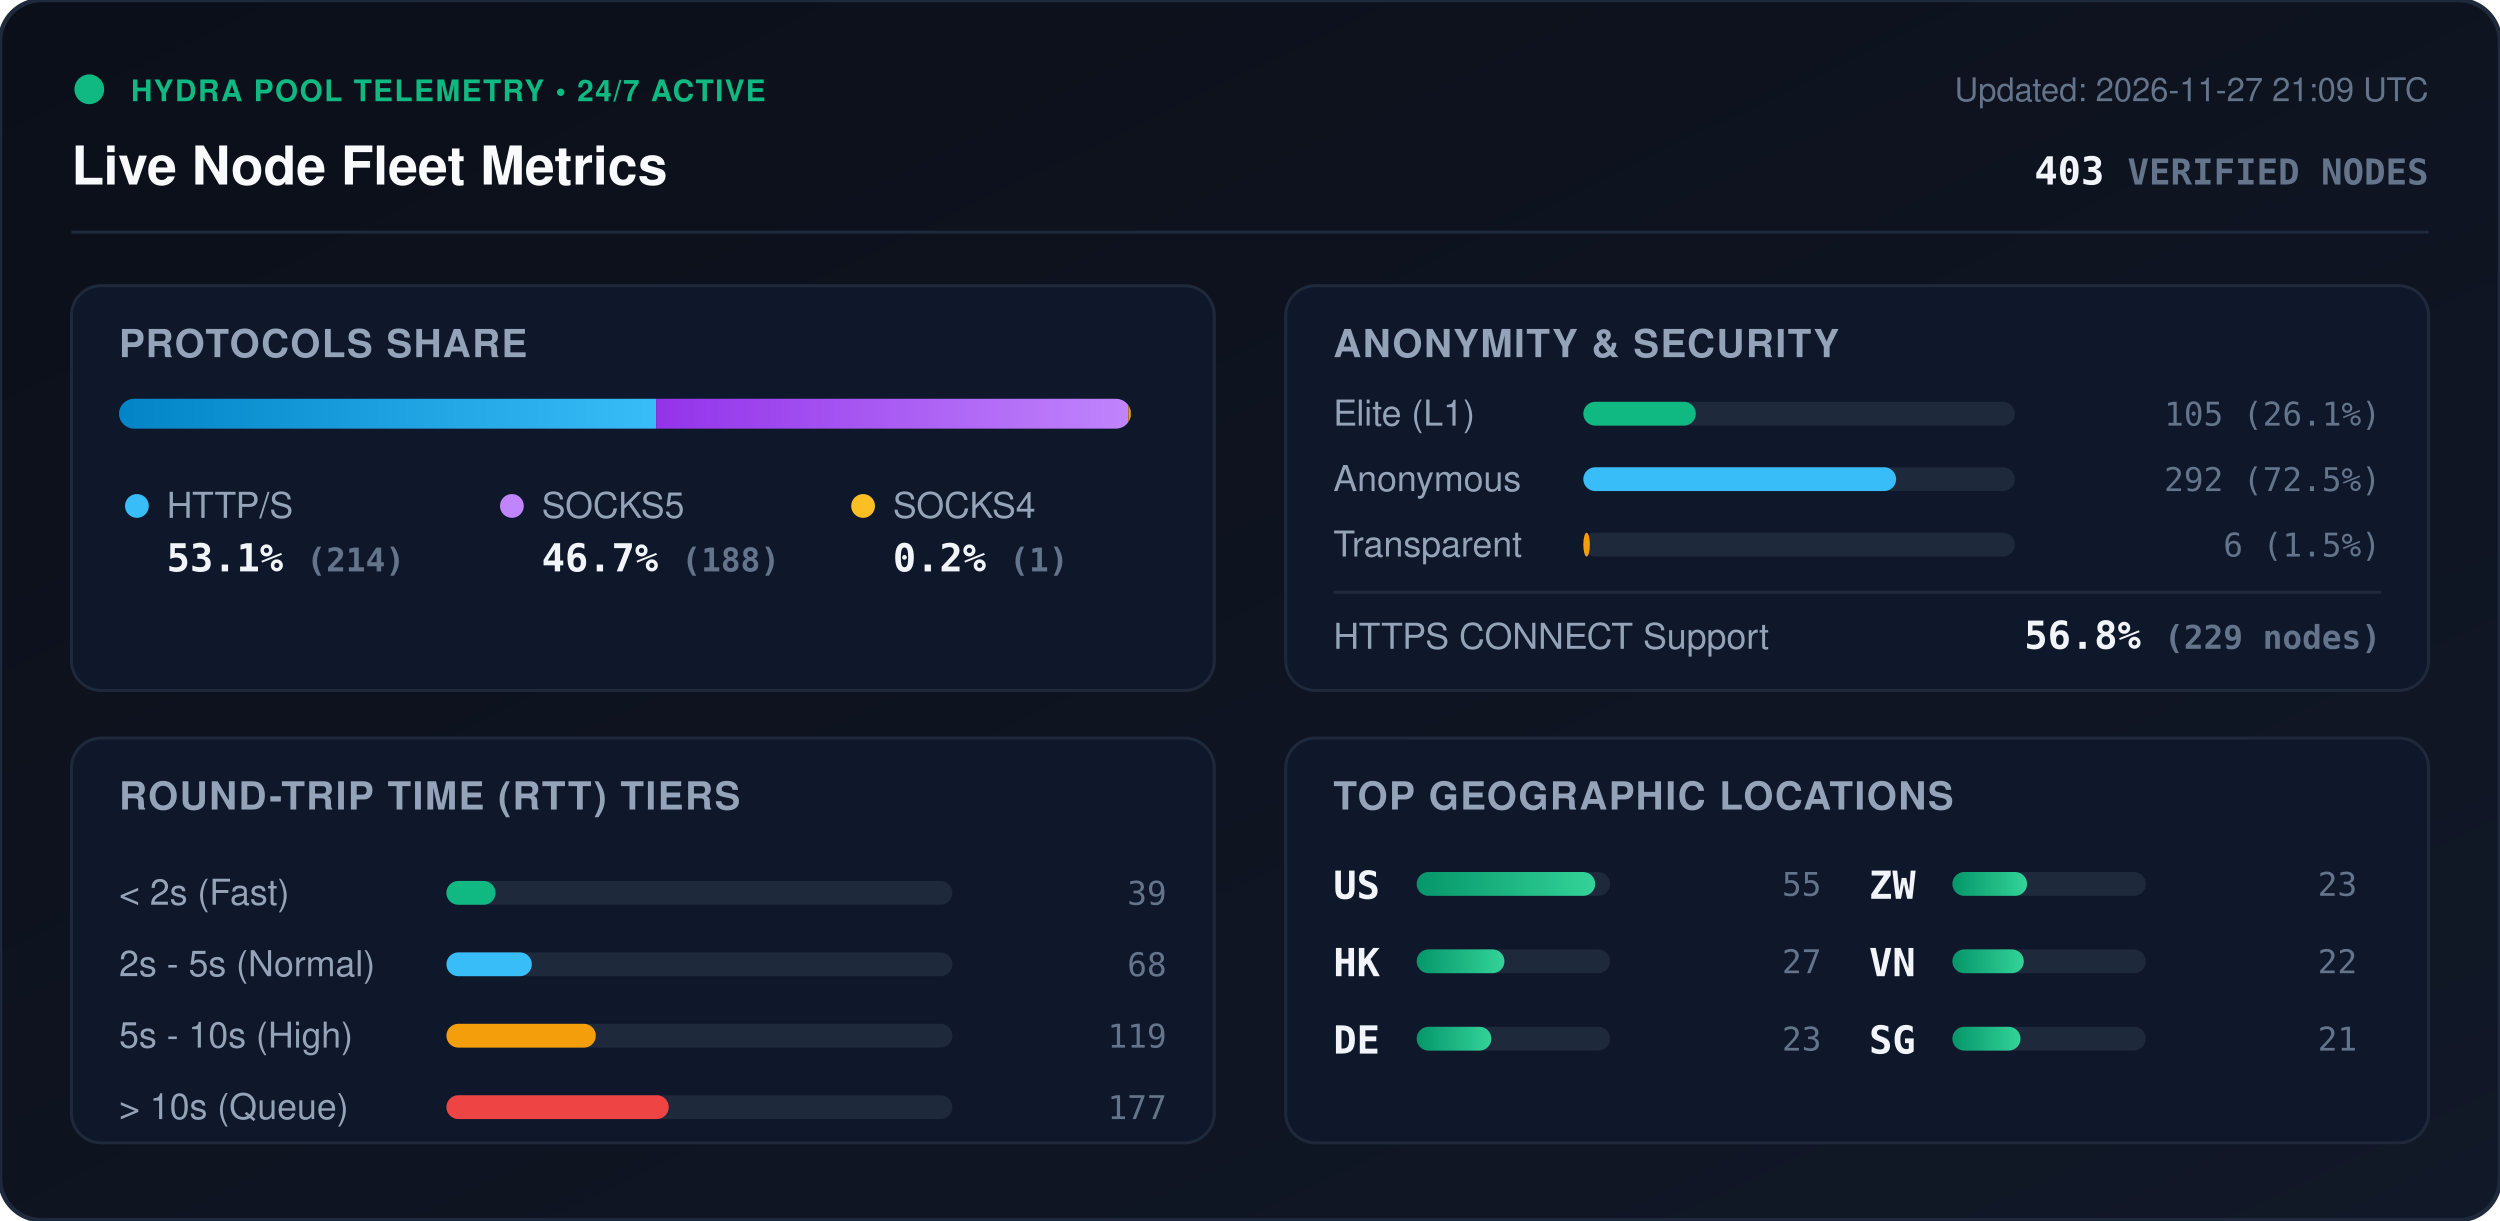
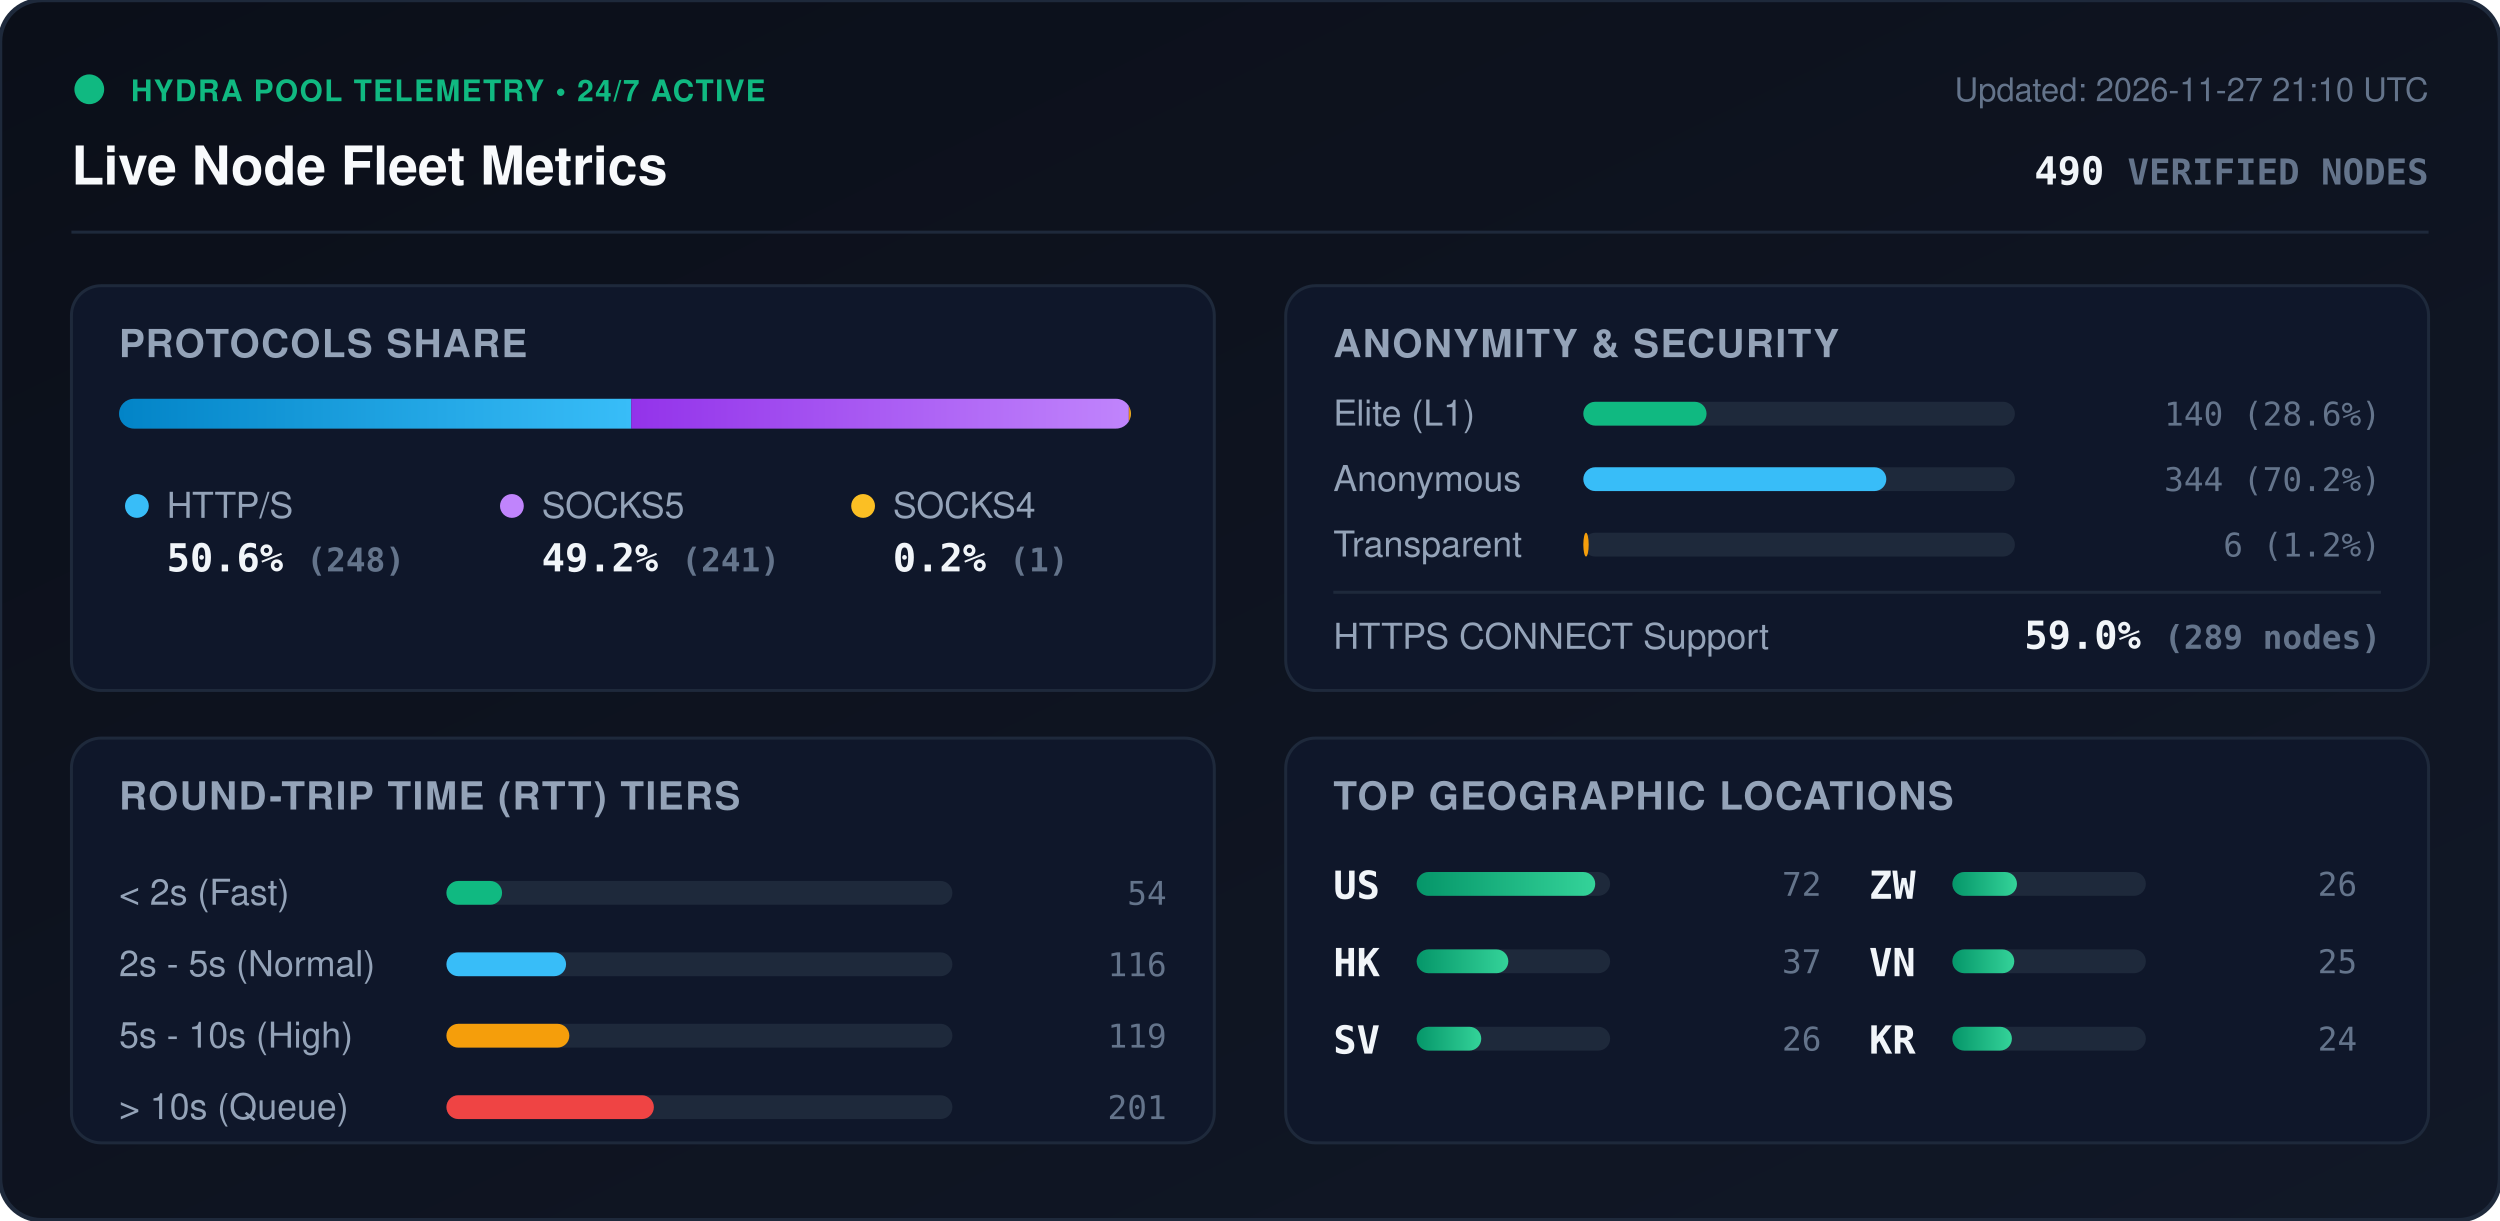
<svg xmlns="http://www.w3.org/2000/svg" viewBox="0 0 840 410" width="840" height="410" style="max-width: 100%; height: auto;">
  <defs>
    <linearGradient id="bg" x1="0%" y1="0%" x2="100%" y2="100%">
      <stop offset="0%" stop-color="#0b0f19" />
      <stop offset="100%" stop-color="#111827" />
    </linearGradient>
    <linearGradient id="bar-http" x1="0%" y1="0%" x2="100%" y2="0%">
      <stop offset="0%" stop-color="#0284c7" />
      <stop offset="100%" stop-color="#38bdf8" />
    </linearGradient>
    <linearGradient id="bar-socks5" x1="0%" y1="0%" x2="100%" y2="0%">
      <stop offset="0%" stop-color="#9333ea" />
      <stop offset="100%" stop-color="#c084fc" />
    </linearGradient>
    <linearGradient id="bar-socks4" x1="0%" y1="0%" x2="100%" y2="0%">
      <stop offset="0%" stop-color="#d97706" />
      <stop offset="100%" stop-color="#fbbf24" />
    </linearGradient>
    <linearGradient id="bar-green" x1="0%" y1="0%" x2="100%" y2="0%">
      <stop offset="0%" stop-color="#059669" />
      <stop offset="100%" stop-color="#34d399" />
    </linearGradient>
    <clipPath id="prog-track-clip">
      <rect width="340.0" height="10" rx="5" />
    </clipPath>
    <style>
      .title { font: 700 18px -apple-system, BlinkMacSystemFont, 'Segoe UI', Helvetica, Arial, sans-serif; fill: #f8fafc; }
      .sub { font: 500 11px -apple-system, BlinkMacSystemFont, 'Segoe UI', Helvetica, Arial, sans-serif; fill: #64748b; }
      .section-hdr { font: 600 13px -apple-system, BlinkMacSystemFont, 'Segoe UI', Helvetica, Arial, sans-serif; fill: #94a3b8; letter-spacing: 0.5px; }
      .metric-val { font: 700 13px -apple-system, BlinkMacSystemFont, 'Segoe UI', Helvetica, Arial, sans-serif; fill: #f1f5f9; }
      .metric-lbl { font: 500 12px -apple-system, BlinkMacSystemFont, 'Segoe UI', Helvetica, Arial, sans-serif; fill: #94a3b8; }
      .badge-txt { font: 700 10px -apple-system, BlinkMacSystemFont, 'Segoe UI', Helvetica, Arial, sans-serif; fill: #10b981; letter-spacing: 0.5px; }
      .mono { font-family: ui-monospace, SFMono-Regular, Menlo, Monaco, Consolas, monospace; }
      .pulse { animation: beacon 2s infinite ease-in-out; }
      @keyframes beacon { 0%, 100% { opacity: 1; } 50% { opacity: 0.35; } }
    </style>
  </defs>
  <rect width="840" height="410" rx="14" fill="url(#bg)" stroke="#1e293b" stroke-width="1.5" />
  <g transform="translate(24, 24)">
    <circle cx="6" cy="6" r="5" fill="#10b981" class="pulse" />
    <text x="20" y="10" class="badge-txt">HYDRA POOL TELEMETRY • 24/7 ACTIVE</text>
    <text x="0" y="38" class="title">Live Node Fleet Metrics</text>
-     <text x="792" y="10" text-anchor="end" class="sub">Updated: 2026-11-27 21:09 UTC</text>
-     <text x="792" y="38" text-anchor="end" class="metric-val mono" fill="#38bdf8">403 <tspan font-size="12" fill="#64748b">VERIFIED NODES</tspan>
+     <text x="792" y="10" text-anchor="end" class="sub">Updated: 2026-11-27 21:10 UTC</text>
+     <text x="792" y="38" text-anchor="end" class="metric-val mono" fill="#38bdf8">490 <tspan font-size="12" fill="#64748b">VERIFIED NODES</tspan>
    </text>
  </g>
  <line x1="24" y1="78" x2="816" y2="78" stroke="#1e293b" stroke-width="1" />
  <g transform="translate(24, 96)">
    <rect width="384" height="136" rx="10" fill="#0f172a" stroke="#1e293b" />
    <text x="16" y="24" class="section-hdr">PROTOCOLS SHARE</text>
    <g transform="translate(16, 38)">
      <rect width="340.0" height="10" rx="5" fill="#1e293b" />
      <g clip-path="url(#prog-track-clip)">
-         <rect x="0" width="180.5" height="10" fill="url(#bar-http)" />
-         <rect x="180.5" width="158.6" height="10" fill="url(#bar-socks5)" />
-         <rect x="339.1" width="0.8" height="10" fill="url(#bar-socks4)" />
+         <rect x="0" width="172.1" height="10" fill="url(#bar-http)" />
+         <rect x="172.1" width="167.2" height="10" fill="url(#bar-socks5)" />
+         <rect x="339.3" width="0.7" height="10" fill="url(#bar-socks4)" />
      </g>
    </g>
    <g transform="translate(16, 68)">
      <circle cx="6" cy="6" r="4" fill="#38bdf8" />
      <text x="16" y="10" class="metric-lbl">HTTP/S</text>
-       <text x="16" y="28" class="metric-val mono">53.1% <tspan font-size="11" fill="#64748b">(214)</tspan>
+       <text x="16" y="28" class="metric-val mono">50.6% <tspan font-size="11" fill="#64748b">(248)</tspan>
      </text>
      <circle cx="132" cy="6" r="4" fill="#c084fc" />
      <text x="142" y="10" class="metric-lbl">SOCKS5</text>
-       <text x="142" y="28" class="metric-val mono">46.7% <tspan font-size="11" fill="#64748b">(188)</tspan>
+       <text x="142" y="28" class="metric-val mono">49.2% <tspan font-size="11" fill="#64748b">(241)</tspan>
      </text>
      <circle cx="250" cy="6" r="4" fill="#fbbf24" />
      <text x="260" y="10" class="metric-lbl">SOCKS4</text>
      <text x="260" y="28" class="metric-val mono">0.2% <tspan font-size="11" fill="#64748b">(1)</tspan>
      </text>
    </g>
  </g>
  <g transform="translate(432, 96)">
    <rect width="384" height="136" rx="10" fill="#0f172a" stroke="#1e293b" />
    <text x="16" y="24" class="section-hdr">ANONYMITY &amp; SECURITY</text>
    <text x="16" y="47" class="metric-lbl">Elite (L1)</text>
    <rect x="100" y="39" width="145.0" height="8" rx="4" fill="#1e293b" />
-     <rect x="100" y="39" width="37.8" height="8" rx="4" fill="#10b981" />
-     <text x="368" y="47" text-anchor="end" class="mono sub" fill="#e2e8f0">105 (26.1%)</text>
+     <rect x="100" y="39" width="41.4" height="8" rx="4" fill="#10b981" />
+     <text x="368" y="47" text-anchor="end" class="mono sub" fill="#e2e8f0">140 (28.6%)</text>
    <text x="16" y="69" class="metric-lbl">Anonymous</text>
    <rect x="100" y="61" width="145.0" height="8" rx="4" fill="#1e293b" />
-     <rect x="100" y="61" width="105.1" height="8" rx="4" fill="#38bdf8" />
-     <text x="368" y="69" text-anchor="end" class="mono sub" fill="#e2e8f0">292 (72.5%)</text>
+     <rect x="100" y="61" width="101.8" height="8" rx="4" fill="#38bdf8" />
+     <text x="368" y="69" text-anchor="end" class="mono sub" fill="#e2e8f0">344 (70.2%)</text>
    <text x="16" y="91" class="metric-lbl">Transparent</text>
    <rect x="100" y="83" width="145.0" height="8" rx="4" fill="#1e293b" />
-     <rect x="100" y="83" width="2.2" height="8" rx="4" fill="#f59e0b" />
-     <text x="368" y="91" text-anchor="end" class="mono sub" fill="#e2e8f0">6 (1.5%)</text>
+     <rect x="100" y="83" width="1.8" height="8" rx="4" fill="#f59e0b" />
+     <text x="368" y="91" text-anchor="end" class="mono sub" fill="#e2e8f0">6 (1.2%)</text>
    <line x1="16" y1="103" x2="368" y2="103" stroke="#1e293b" stroke-width="1" />
    <text x="16" y="122" class="metric-lbl">HTTPS CONNECT Support</text>
-     <text x="368" y="122" text-anchor="end" class="metric-val mono" fill="#34d399">56.8% <tspan font-size="11" fill="#64748b">(229 nodes)</tspan>
+     <text x="368" y="122" text-anchor="end" class="metric-val mono" fill="#34d399">59.0% <tspan font-size="11" fill="#64748b">(289 nodes)</tspan>
    </text>
  </g>
  <g transform="translate(24, 248)">
    <rect width="384" height="136" rx="10" fill="#0f172a" stroke="#1e293b" />
    <text x="16" y="24" class="section-hdr">ROUND-TRIP TIME (RTT) TIERS</text>
    <g transform="translate(16, 42)">
      <text x="0" y="14" class="metric-lbl">&lt; 2s (Fast)</text>
      <rect x="110" y="6" width="170" height="8" rx="4" fill="#1e293b" />
-       <rect x="110" y="6" width="16.5" height="8" rx="4" fill="#10b981" />
-       <text x="352" y="14" text-anchor="end" class="mono sub">39</text>
+       <rect x="110" y="6" width="18.7" height="8" rx="4" fill="#10b981" />
+       <text x="352" y="14" text-anchor="end" class="mono sub">54</text>
      <text x="0" y="38" class="metric-lbl">2s - 5s (Normal)</text>
      <rect x="110" y="30" width="170" height="8" rx="4" fill="#1e293b" />
-       <rect x="110" y="30" width="28.7" height="8" rx="4" fill="#38bdf8" />
-       <text x="352" y="38" text-anchor="end" class="mono sub">68</text>
+       <rect x="110" y="30" width="40.2" height="8" rx="4" fill="#38bdf8" />
+       <text x="352" y="38" text-anchor="end" class="mono sub">116</text>
      <text x="0" y="62" class="metric-lbl">5s - 10s (High)</text>
      <rect x="110" y="54" width="170" height="8" rx="4" fill="#1e293b" />
-       <rect x="110" y="54" width="50.2" height="8" rx="4" fill="#f59e0b" />
+       <rect x="110" y="54" width="41.3" height="8" rx="4" fill="#f59e0b" />
      <text x="352" y="62" text-anchor="end" class="mono sub">119</text>
      <text x="0" y="86" class="metric-lbl">&gt; 10s (Queue)</text>
      <rect x="110" y="78" width="170" height="8" rx="4" fill="#1e293b" />
-       <rect x="110" y="78" width="74.7" height="8" rx="4" fill="#ef4444" />
-       <text x="352" y="86" text-anchor="end" class="mono sub">177</text>
+       <rect x="110" y="78" width="69.7" height="8" rx="4" fill="#ef4444" />
+       <text x="352" y="86" text-anchor="end" class="mono sub">201</text>
    </g>
  </g>
  <g transform="translate(432, 248)">
    <rect width="384" height="136" rx="10" fill="#0f172a" stroke="#1e293b" />
    <text x="16" y="24" class="section-hdr">TOP GEOGRAPHIC LOCATIONS</text>
    <g transform="translate(16, 42)">
      <g transform="translate(0, 0)">
        <text x="0" y="12" class="mono metric-val" font-size="12">US</text>
        <rect x="28" y="3" width="65" height="8" rx="4" fill="#1e293b" />
        <rect x="28" y="3" width="60.0" height="8" rx="4" fill="url(#bar-green)" />
-         <text x="164" y="11" text-anchor="end" class="mono sub">55</text>
+         <text x="164" y="11" text-anchor="end" class="mono sub">72</text>
      </g>
      <g transform="translate(0, 26)">
        <text x="0" y="12" class="mono metric-val" font-size="12">HK</text>
        <rect x="28" y="3" width="65" height="8" rx="4" fill="#1e293b" />
-         <rect x="28" y="3" width="29.5" height="8" rx="4" fill="url(#bar-green)" />
-         <text x="164" y="11" text-anchor="end" class="mono sub">27</text>
+         <rect x="28" y="3" width="30.8" height="8" rx="4" fill="url(#bar-green)" />
+         <text x="164" y="11" text-anchor="end" class="mono sub">37</text>
      </g>
      <g transform="translate(0, 52)">
-         <text x="0" y="12" class="mono metric-val" font-size="12">DE</text>
+         <text x="0" y="12" class="mono metric-val" font-size="12">SV</text>
        <rect x="28" y="3" width="65" height="8" rx="4" fill="#1e293b" />
-         <rect x="28" y="3" width="25.1" height="8" rx="4" fill="url(#bar-green)" />
-         <text x="164" y="11" text-anchor="end" class="mono sub">23</text>
+         <rect x="28" y="3" width="21.7" height="8" rx="4" fill="url(#bar-green)" />
+         <text x="164" y="11" text-anchor="end" class="mono sub">26</text>
      </g>
      <g transform="translate(180, 0)">
        <text x="0" y="12" class="mono metric-val" font-size="12">ZW</text>
        <rect x="28" y="3" width="65" height="8" rx="4" fill="#1e293b" />
-         <rect x="28" y="3" width="25.1" height="8" rx="4" fill="url(#bar-green)" />
-         <text x="164" y="11" text-anchor="end" class="mono sub">23</text>
+         <rect x="28" y="3" width="21.7" height="8" rx="4" fill="url(#bar-green)" />
+         <text x="164" y="11" text-anchor="end" class="mono sub">26</text>
      </g>
      <g transform="translate(180, 26)">
        <text x="0" y="12" class="mono metric-val" font-size="12">VN</text>
        <rect x="28" y="3" width="65" height="8" rx="4" fill="#1e293b" />
-         <rect x="28" y="3" width="24.0" height="8" rx="4" fill="url(#bar-green)" />
-         <text x="164" y="11" text-anchor="end" class="mono sub">22</text>
+         <rect x="28" y="3" width="20.8" height="8" rx="4" fill="url(#bar-green)" />
+         <text x="164" y="11" text-anchor="end" class="mono sub">25</text>
      </g>
      <g transform="translate(180, 52)">
-         <text x="0" y="12" class="mono metric-val" font-size="12">SG</text>
+         <text x="0" y="12" class="mono metric-val" font-size="12">KR</text>
        <rect x="28" y="3" width="65" height="8" rx="4" fill="#1e293b" />
-         <rect x="28" y="3" width="22.9" height="8" rx="4" fill="url(#bar-green)" />
-         <text x="164" y="11" text-anchor="end" class="mono sub">21</text>
+         <rect x="28" y="3" width="20.0" height="8" rx="4" fill="url(#bar-green)" />
+         <text x="164" y="11" text-anchor="end" class="mono sub">24</text>
      </g>
    </g>
  </g>
</svg>
